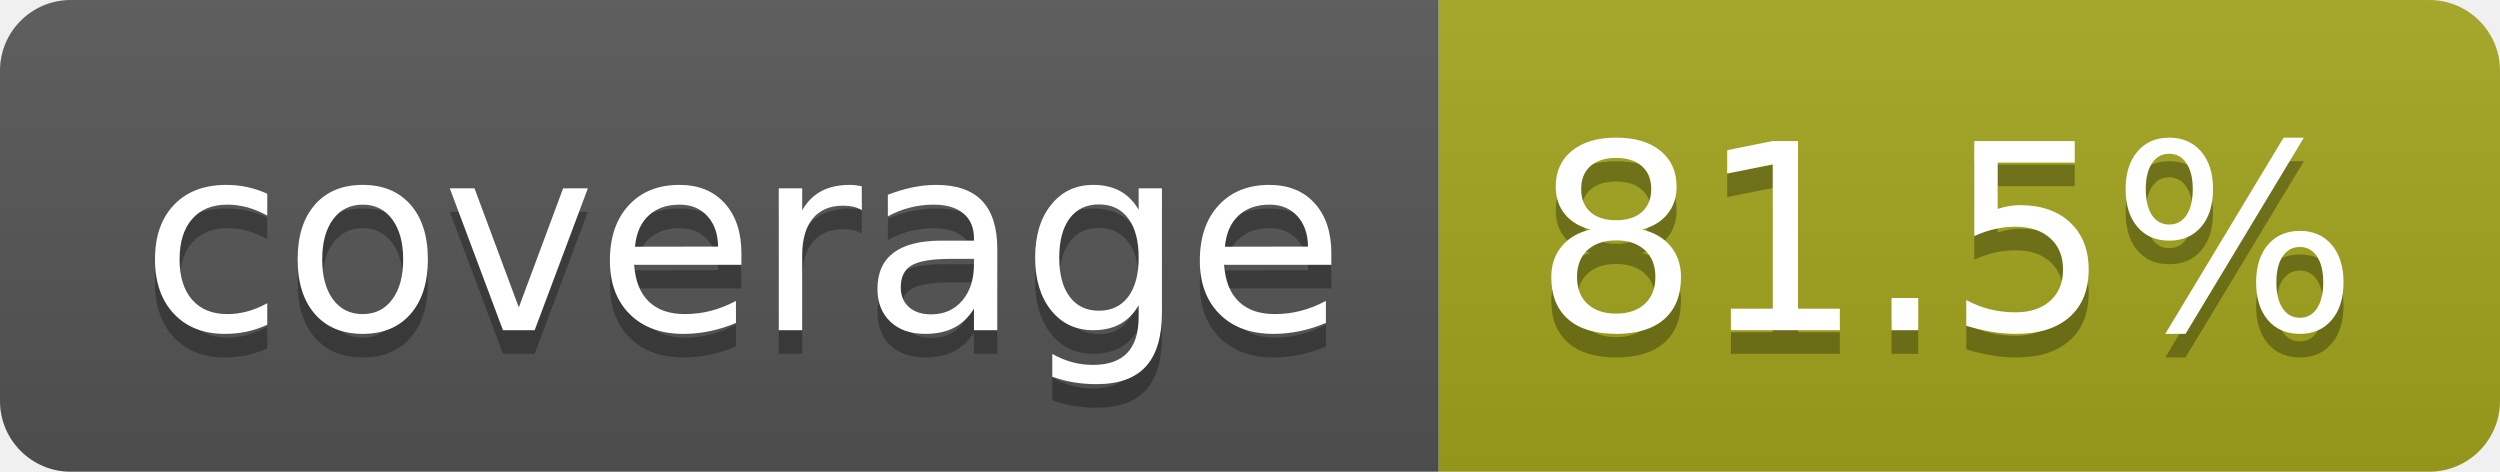
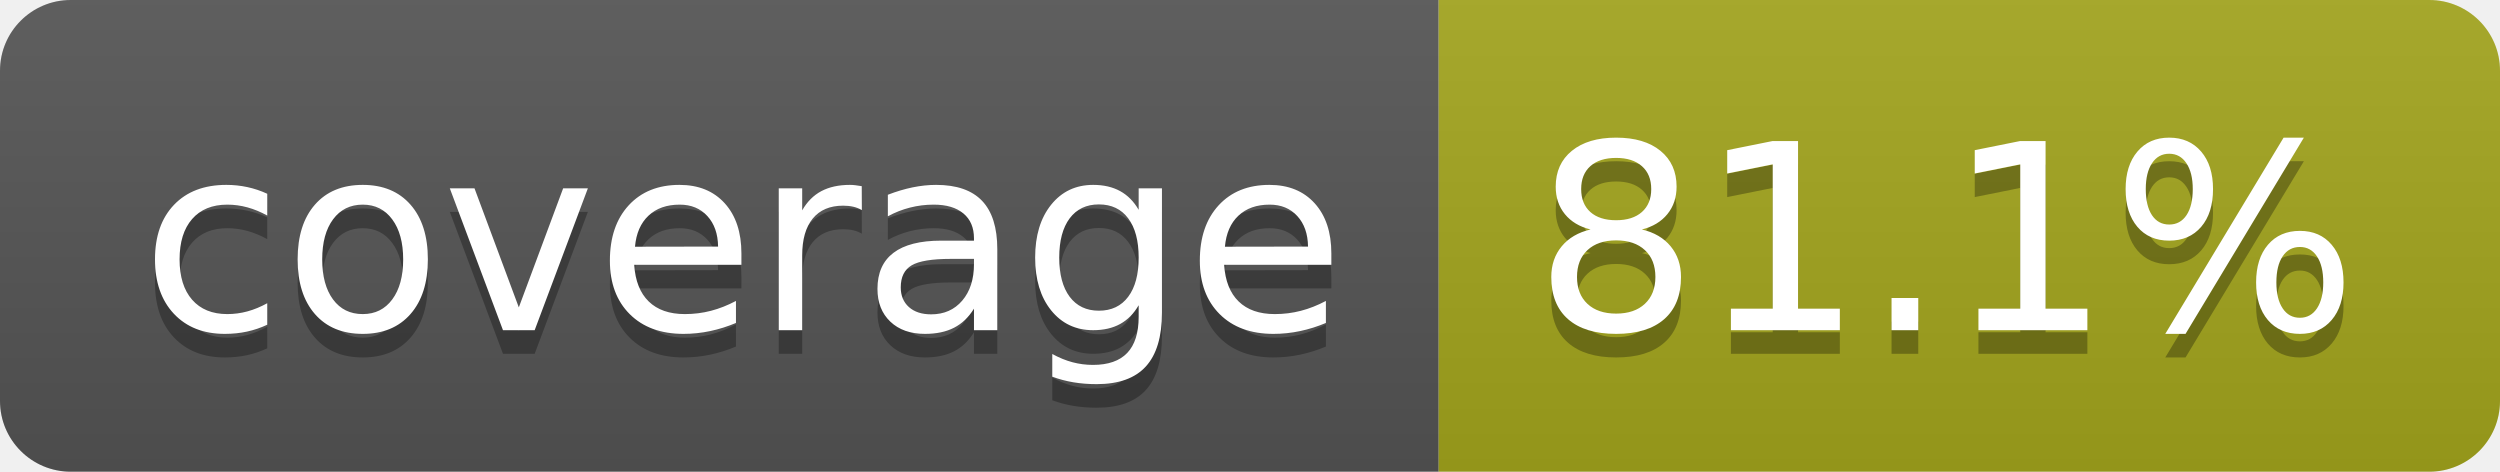
- <svg xmlns="http://www.w3.org/2000/svg" width="106" height="20" role="img" aria-label="coverage: 81.5%">
+ <svg xmlns="http://www.w3.org/2000/svg" width="106" height="20" role="img" aria-label="coverage: 81.1%">
  <linearGradient id="s" x2="0" y2="100%">
    <stop offset="0" stop-color="#bbb" stop-opacity=".1" />
    <stop offset="1" stop-opacity=".1" />
  </linearGradient>
  <clipPath id="r">
    <rect width="106" height="20" rx="3" fill="#fff" />
  </clipPath>
  <g clip-path="url(#r)">
    <rect width="61" height="20" fill="#555" />
    <rect x="61" width="45" height="20" fill="#a4a61d" />
    <rect width="106" height="20" fill="url(#s)" />
  </g>
  <g fill="#fff" text-anchor="middle" font-family="Verdana,Geneva,DejaVu Sans,sans-serif" text-rendering="geometricPrecision" font-size="110">
    <text aria-hidden="true" x="315" y="150" fill="#010101" fill-opacity=".3" transform="scale(.1)" textLength="510">coverage</text>
    <text x="315" y="140" transform="scale(.1)" fill="#fff" textLength="510">coverage</text>
-     <text aria-hidden="true" x="825" y="150" fill="#010101" fill-opacity=".3" transform="scale(.1)" textLength="350">81.5%</text>
-     <text x="825" y="140" transform="scale(.1)" fill="#fff" textLength="350">81.5%</text>
+     <text aria-hidden="true" x="825" y="150" fill="#010101" fill-opacity=".3" transform="scale(.1)" textLength="350">81.1%</text>
+     <text x="825" y="140" transform="scale(.1)" fill="#fff" textLength="350">81.1%</text>
  </g>
</svg>
